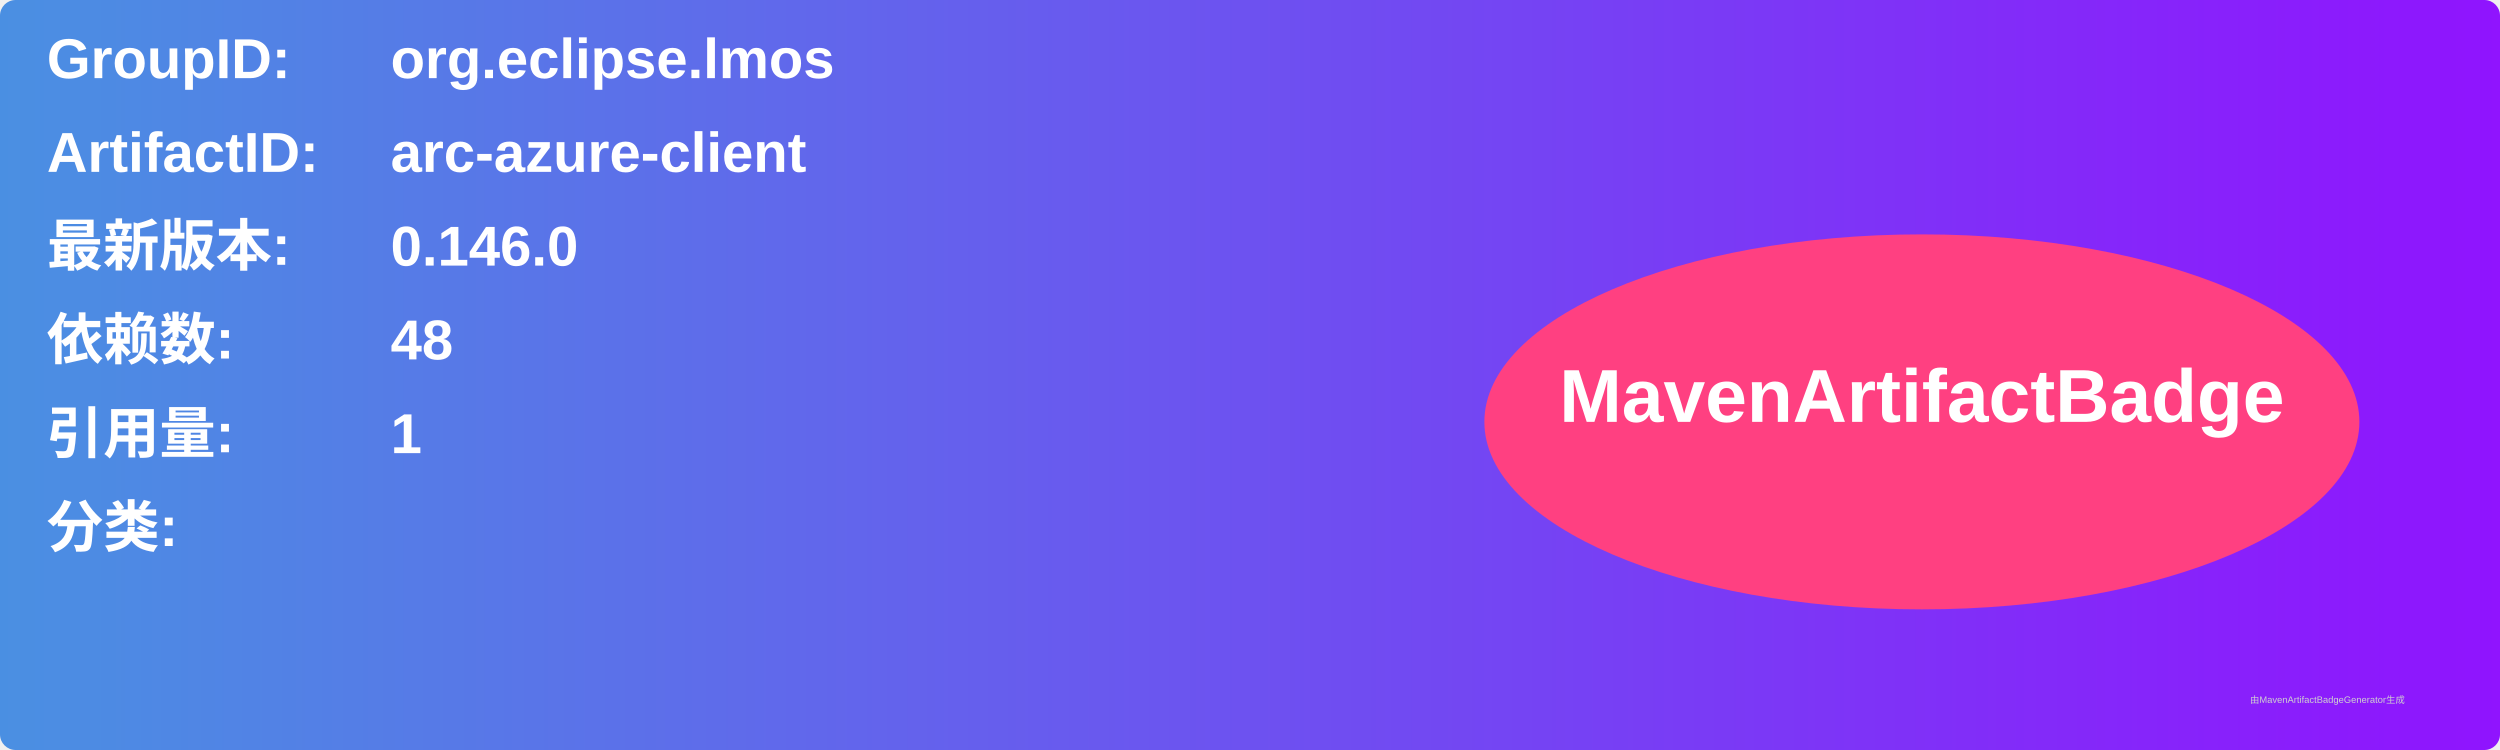
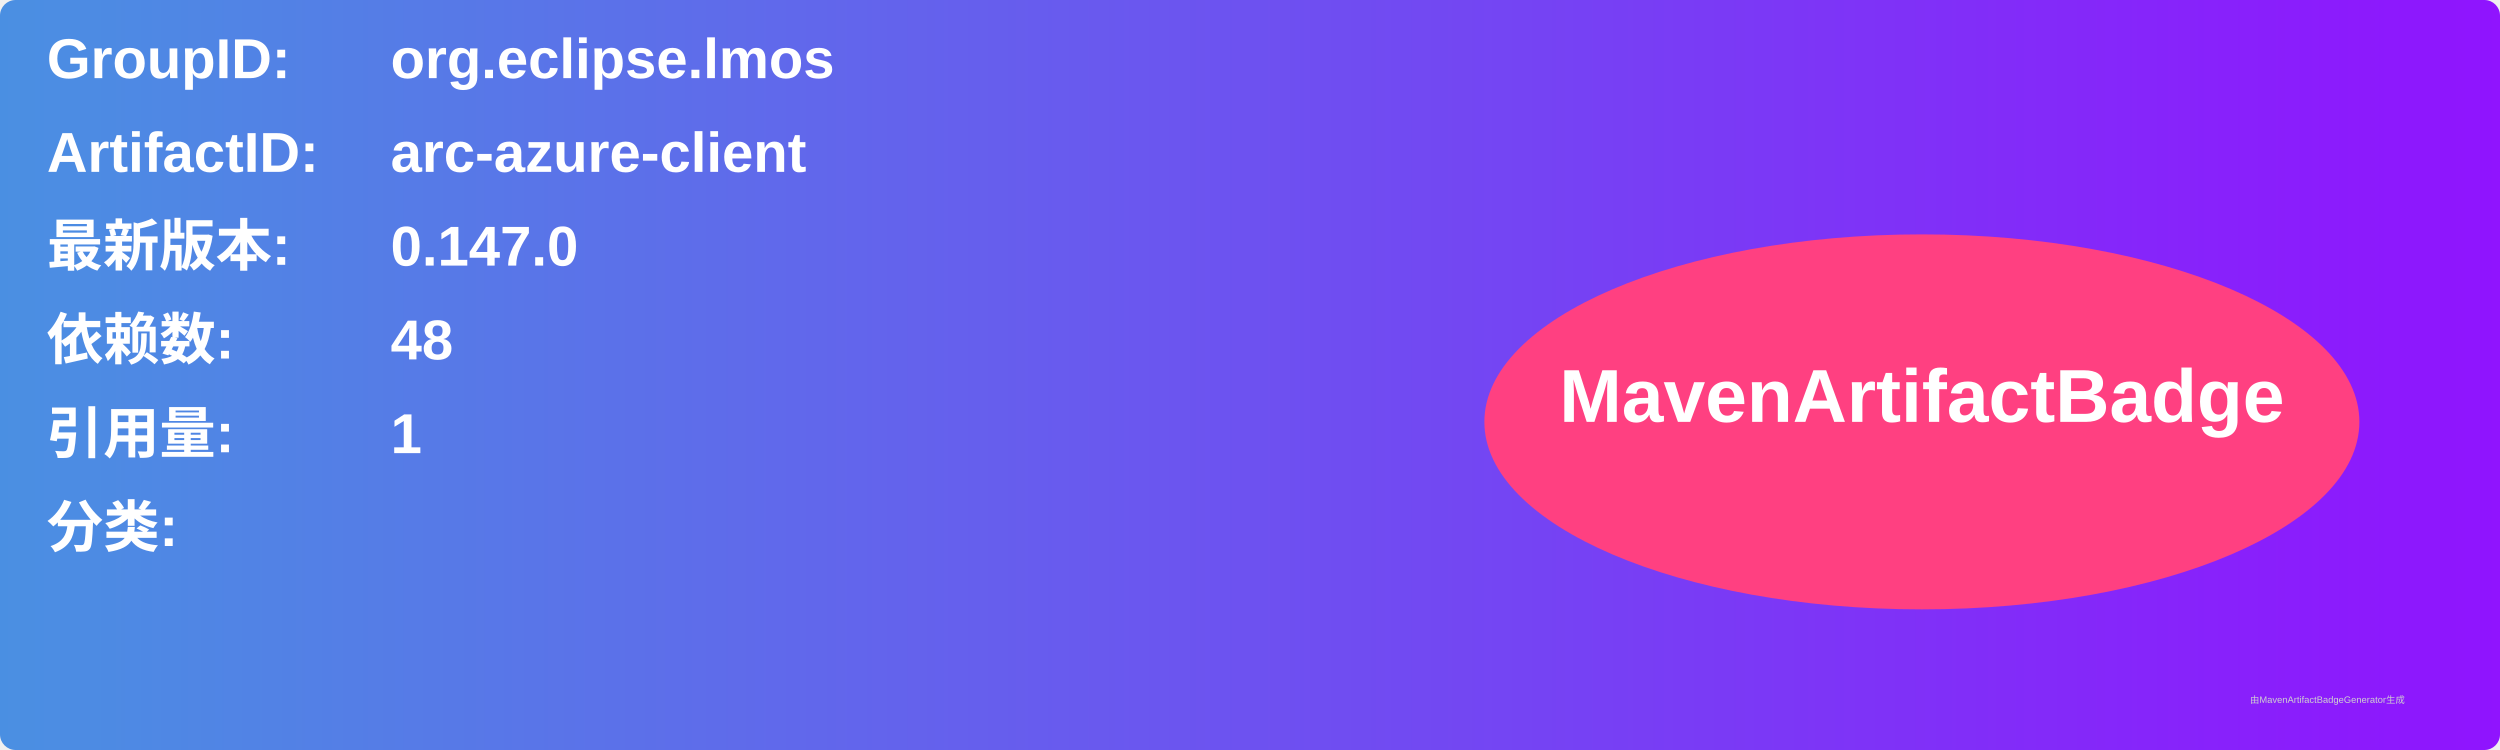
<svg xmlns="http://www.w3.org/2000/svg" width="800" height="240" viewBox="0 0 800 240">
  <linearGradient id="grad" x1="0%" y1="0%" x2="100%" y2="0%">
    <stop offset="0%" stop-color="#4a90e2" />
    <stop offset="100%" stop-color="#9013fe" />
  </linearGradient>
  <rect width="100%" height="100%" rx="5" ry="5" fill="url(#grad)" />
  <g transform="translate(15, 15)">
    <text x="0" y="10" font-family="Arial" font-size="18" fill="white" font-weight="bold" width="260">GroupID:</text>
    <text x="110" y="10" font-family="Arial" font-size="18" fill="white" font-weight="bold" width="460">org.eclipse.lmos</text>
    <text x="0" y="40" font-family="Arial" font-size="18" fill="white" font-weight="bold" width="260">ArtifactID:</text>
    <text x="110" y="40" font-family="Arial" font-size="18" fill="white" font-weight="bold" width="460">arc-azure-client</text>
    <text x="0" y="70" font-family="Arial" font-size="18" fill="white" font-weight="bold">最新版本:</text>
    <text x="110" y="70" font-family="Arial" font-size="18" fill="white" font-weight="bold">
-       <tspan font-weight="bold">0.146.0</tspan>
+       <tspan font-weight="bold">0.147.0</tspan>
    </text>
    <text x="0" y="100" font-family="Arial" font-size="18" fill="white" font-weight="bold">依赖数: </text>
    <text x="110" y="100" font-family="Arial" font-size="18" fill="white">
      <tspan font-weight="bold">48</tspan>
    </text>
    <text x="0" y="130" font-family="Arial" font-size="18" fill="white" font-weight="bold">引用量: </text>
    <text x="110" y="130" font-family="Arial" font-size="18" fill="white">
      <tspan font-weight="bold">1</tspan>
    </text>
    <text x="0" y="160" font-family="Arial" font-size="18" fill="white" font-weight="bold">分类:</text>
    <text x="10" y="190" font-family="Arial" font-size="10" fill="white">
      <tspan font-weight="bold" />
    </text>
    <ellipse cx="600" cy="120" rx="140" ry="60" fill="#ff4081" />
    <text x="600" y="120" text-anchor="middle" font-family="Arial" font-size="24" fill="white" font-weight="bold">MavenArtifactBadge</text>
  </g>
  <text x="720" y="225" font-family="Arial" font-size="3" fill="#d0d0d0">由MavenArtifactBadgeGenerator生成</text>
</svg>
